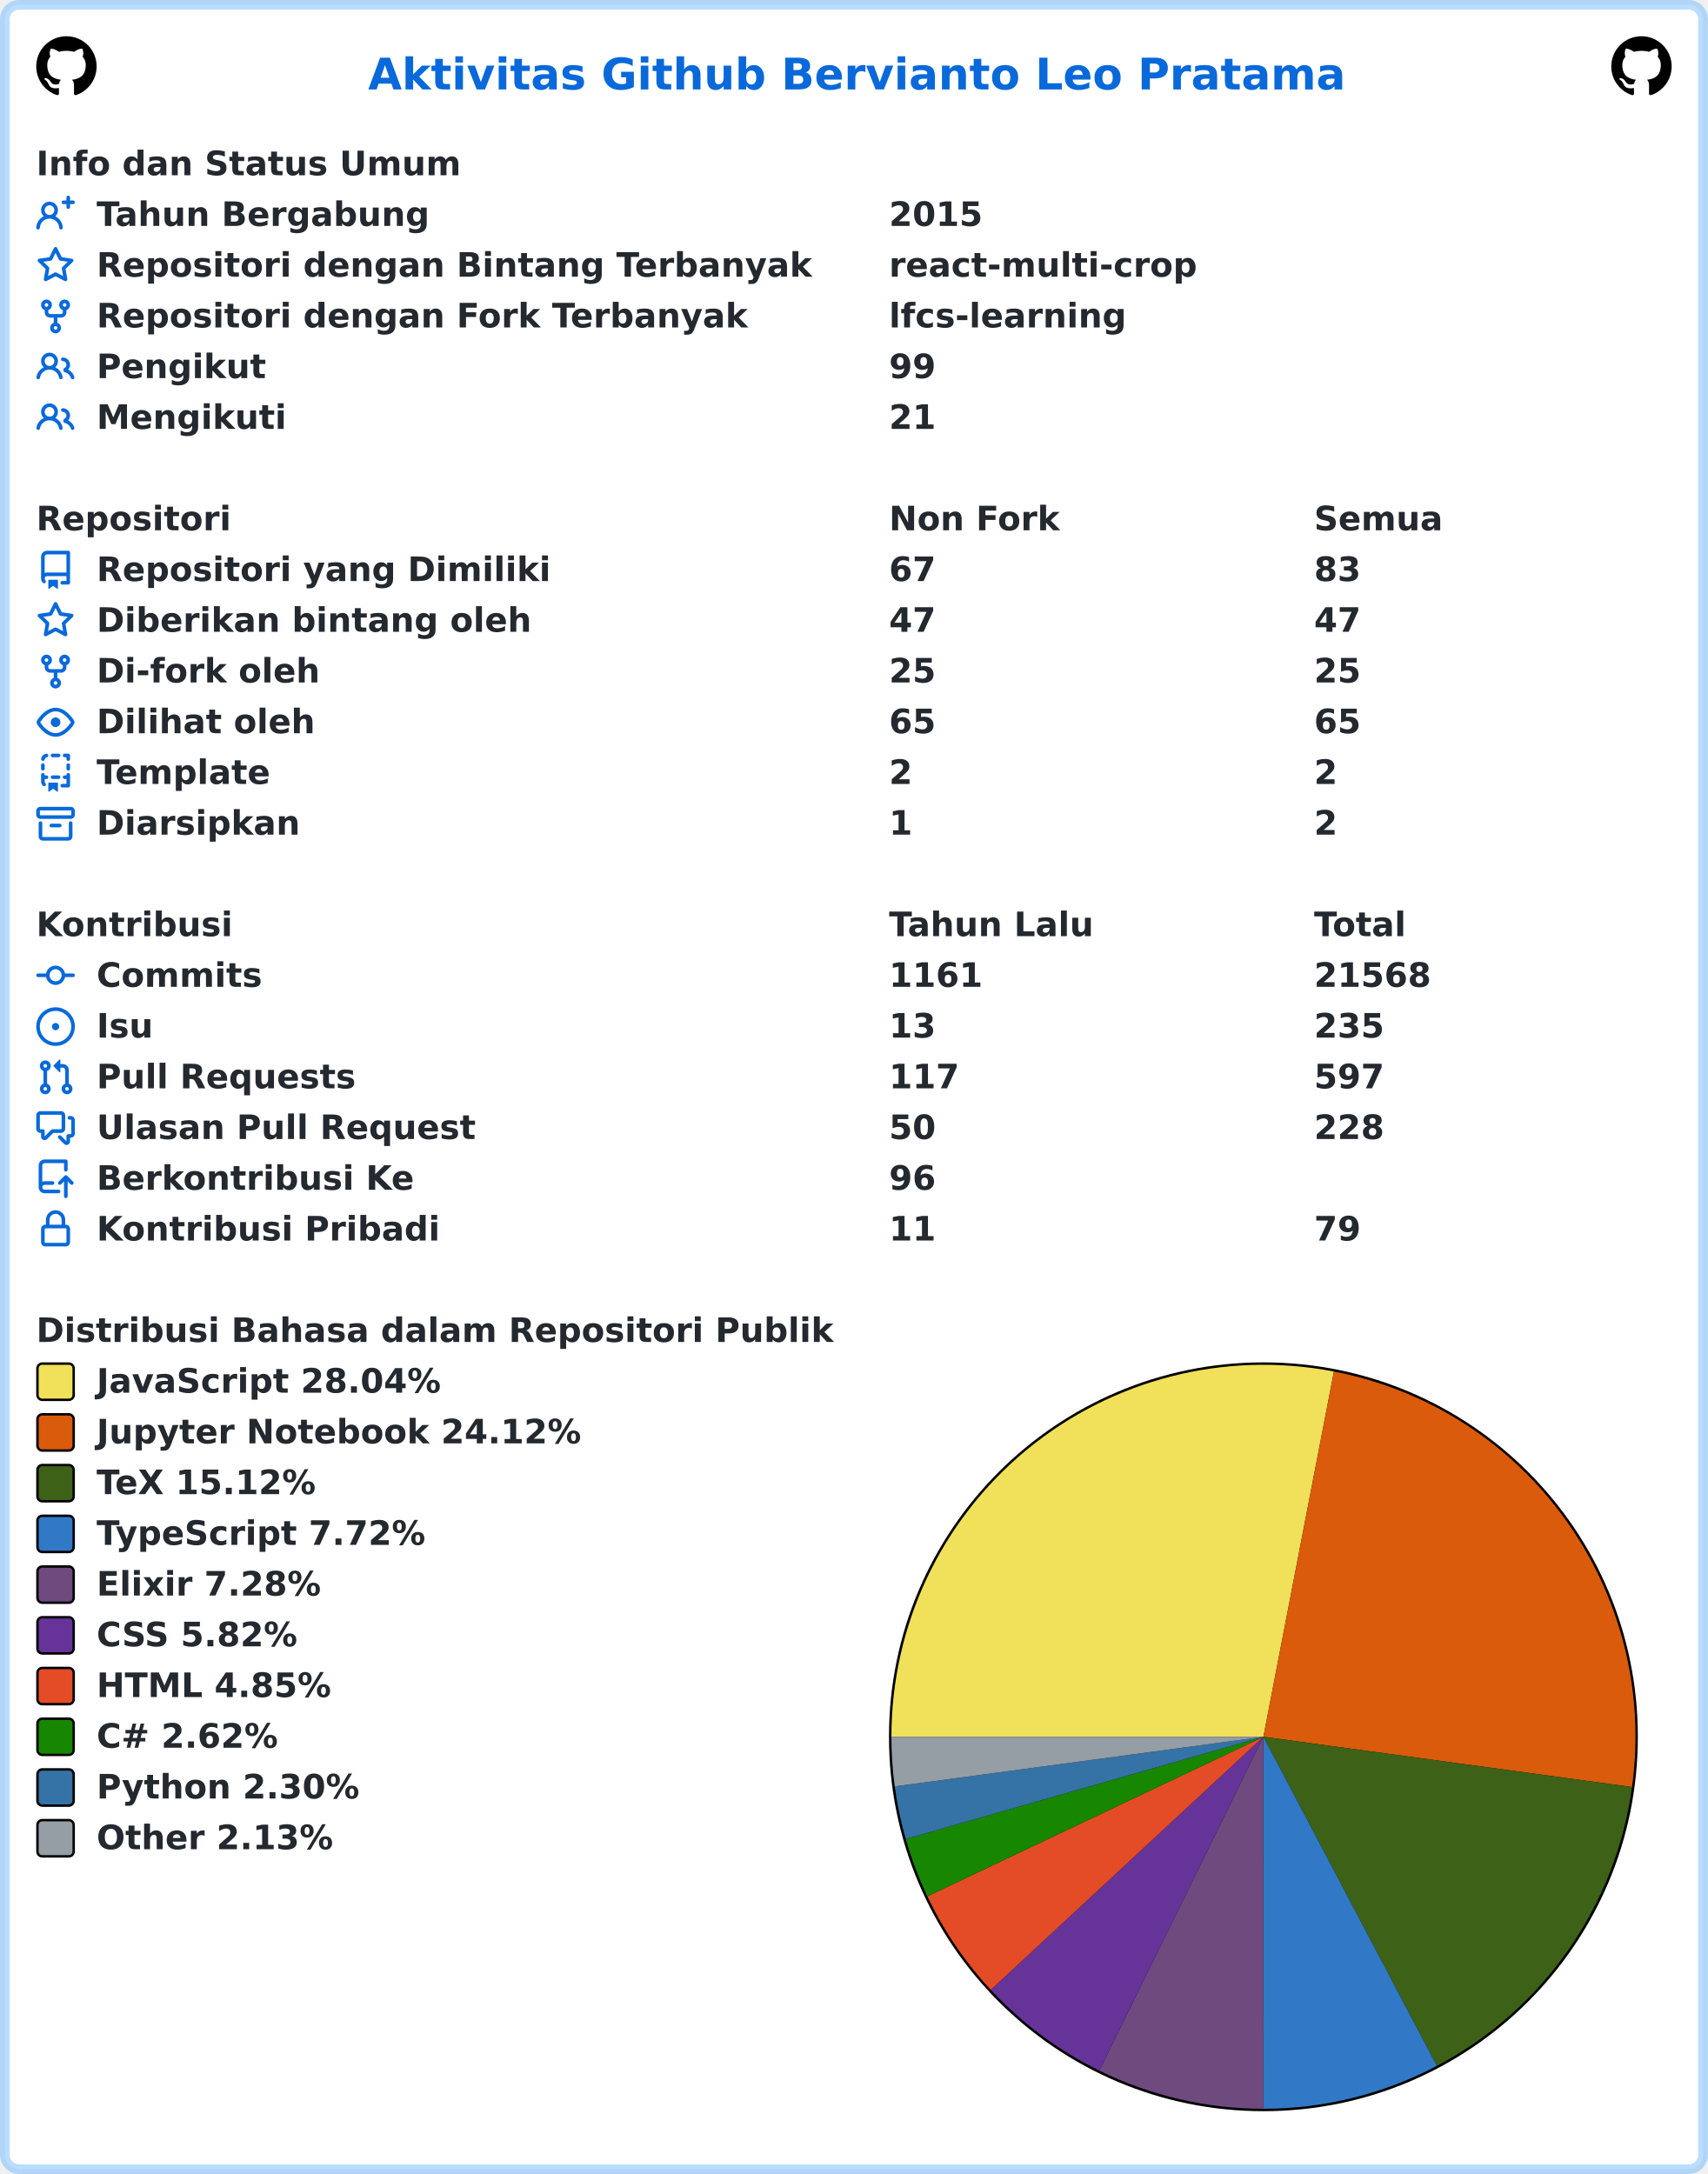
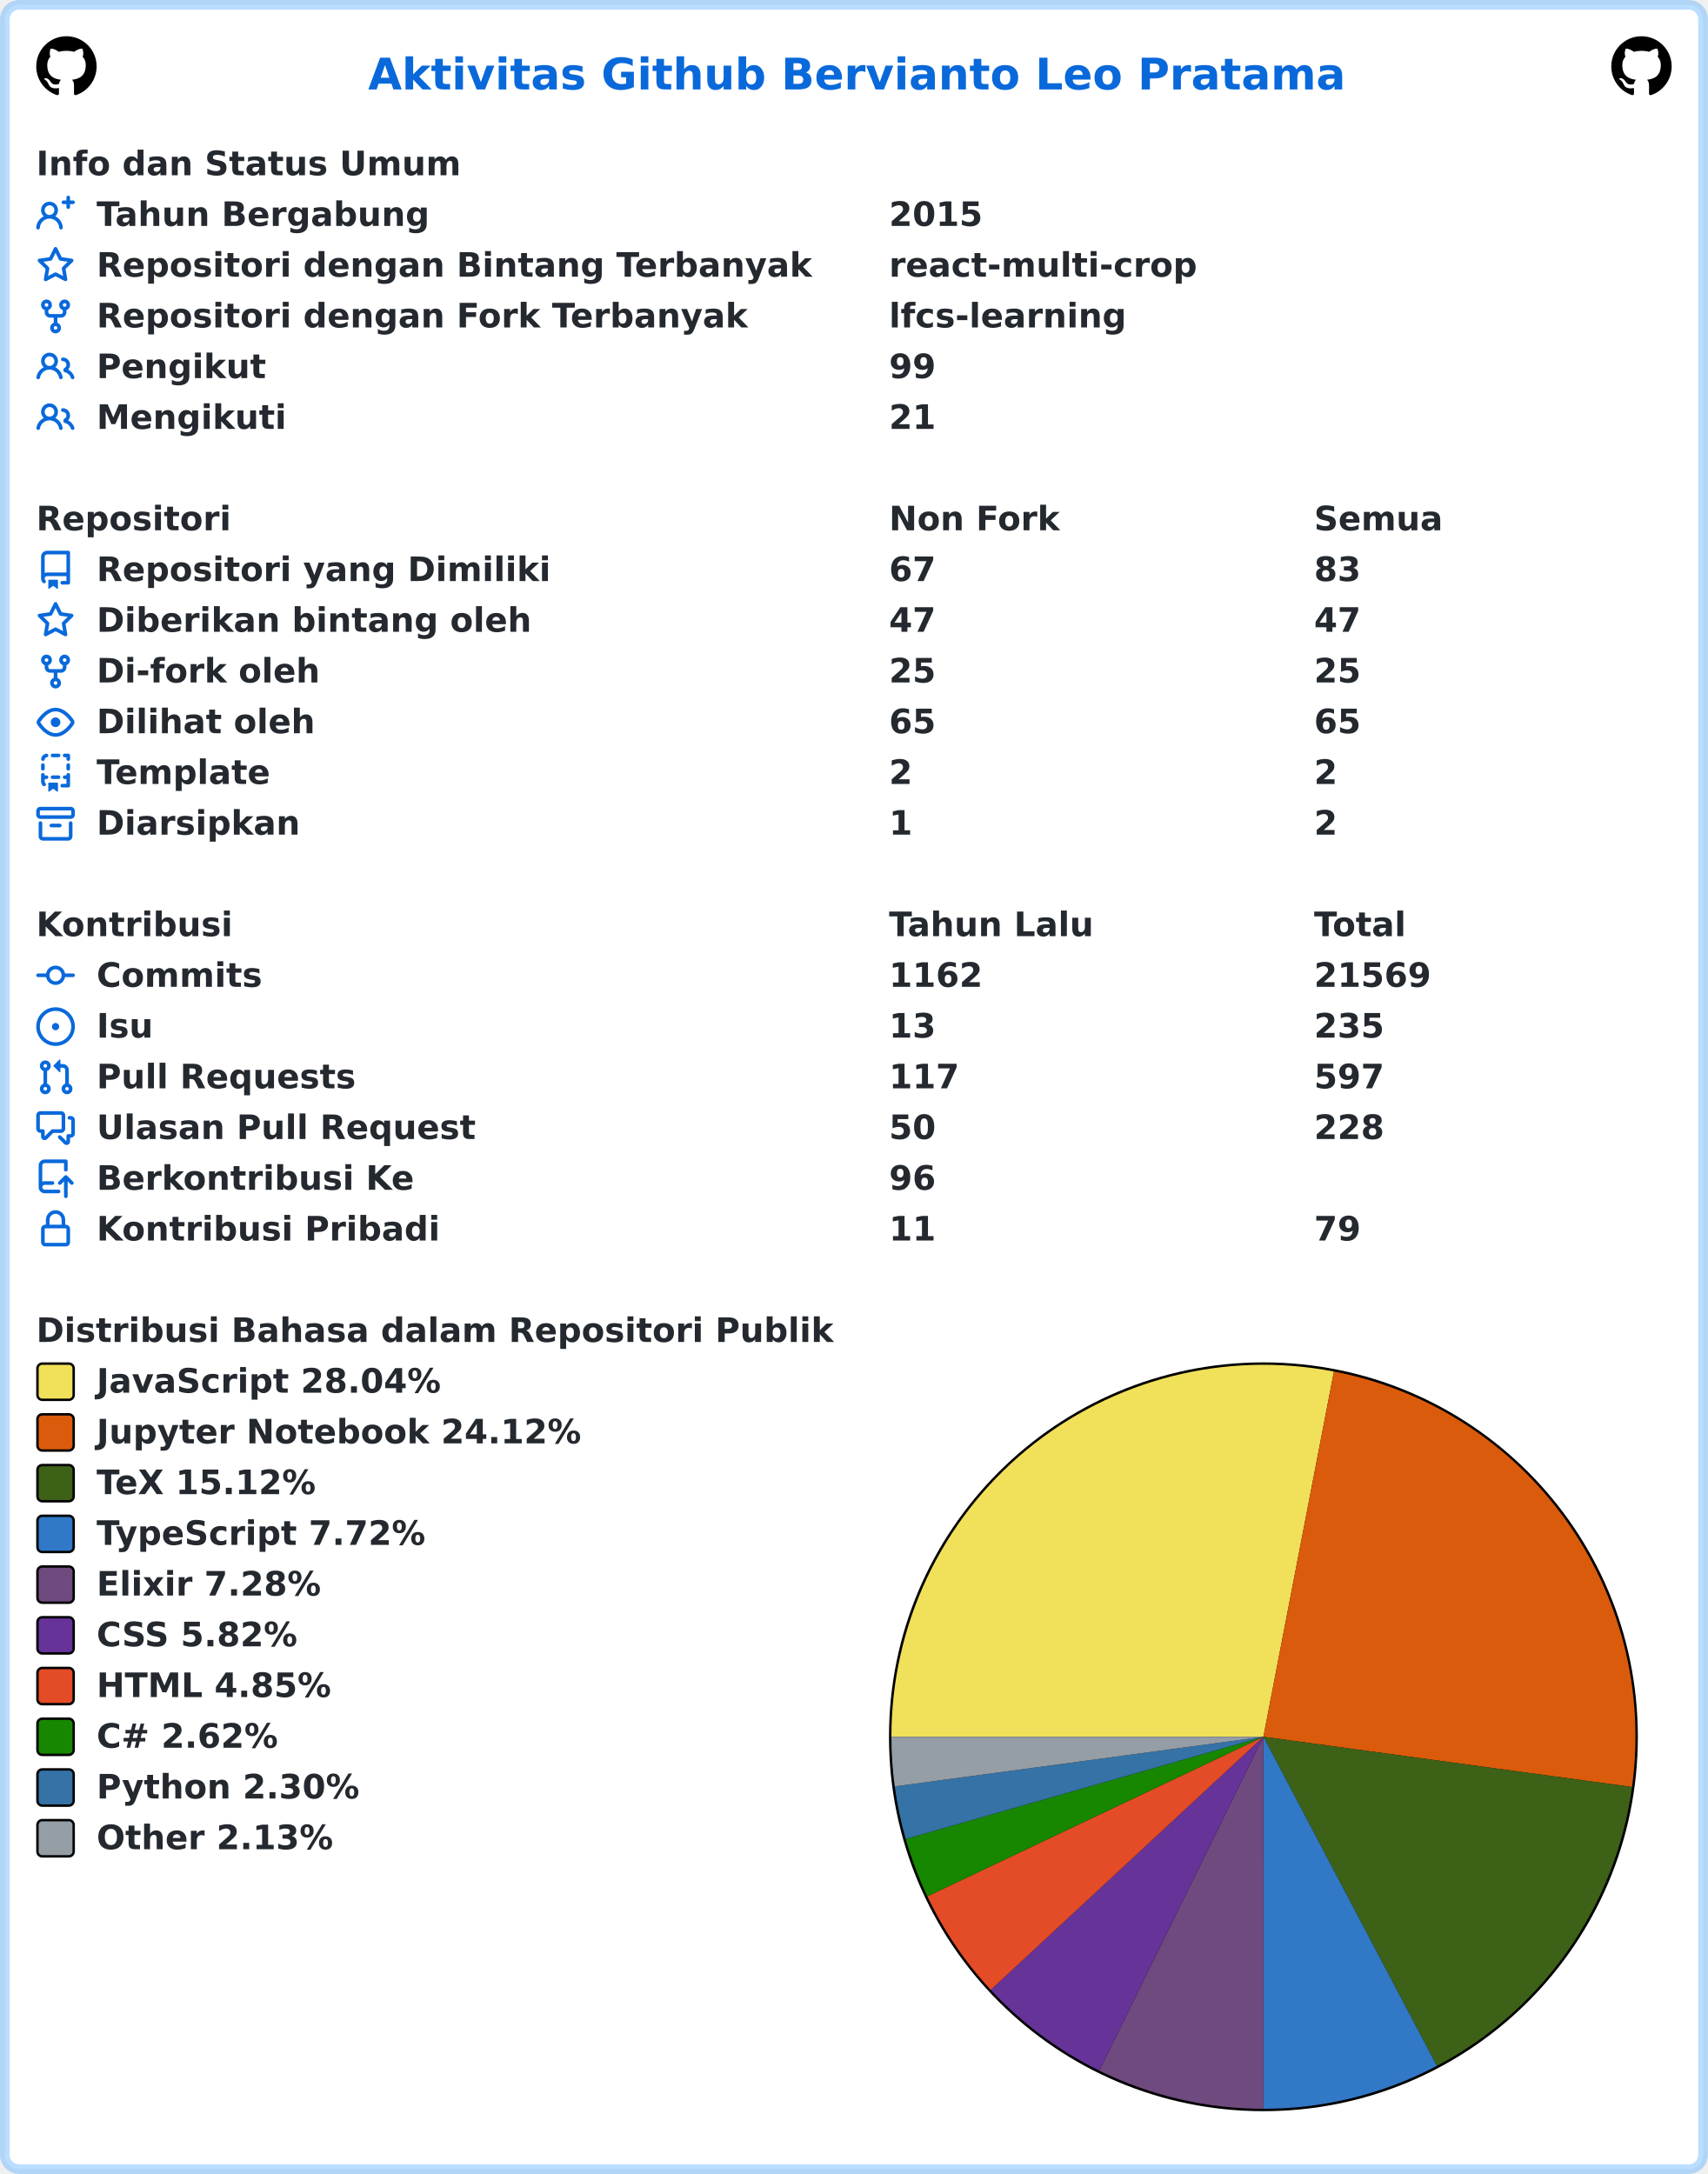
<svg xmlns="http://www.w3.org/2000/svg" width="707" height="900" viewBox="0 0 707 900" lang="id" xml:lang="id">
  <rect x="2" y="2" stroke-width="4" rx="6" width="703" height="896" stroke="rgba(84,174,255,0.4)" fill="#ffffff" />
  <g font-weight="600" font-size="110pt" font-family="Verdana,Geneva,DejaVu Sans,sans-serif" text-rendering="geometricPrecision">
    <text x="1239" y="301" lengthAdjust="spacingAndGlyphs" textLength="3261" transform="scale(0.123)" fill="#0969da">Aktivitas Github Bervianto Leo Pratama</text>
    <svg x="15" y="15" width="25" height="25" viewBox="0 0 16 16">
      <path fill="#000000" fill-rule="evenodd" d="M8 0C3.58 0 0 3.58 0 8c0 3.54 2.29 6.53 5.47 7.59.4.07.55-.17.55-.38 0-.19-.01-.82-.01-1.49-2.01.37-2.53-.49-2.69-.94-.09-.23-.48-.94-.82-1.13-.28-.15-.68-.52-.01-.53.63-.01 1.08.58 1.23.82.72 1.21 1.87.87 2.33.66.07-.52.28-.87.51-1.07-1.78-.2-3.64-.89-3.64-3.95 0-.87.31-1.59.82-2.15-.08-.2-.36-1.02.08-2.12 0 0 .67-.21 2.2.82.64-.18 1.32-.27 2-.27.68 0 1.36.09 2 .27 1.53-1.04 2.2-.82 2.2-.82.44 1.1.16 1.92.08 2.12.51.56.82 1.27.82 2.15 0 3.07-1.87 3.75-3.65 3.95.29.25.54.73.54 1.48 0 1.07-.01 1.93-.01 2.2 0 .21.15.46.55.38A8.013 8.013 0 0016 8c0-4.42-3.58-8-8-8z" />
    </svg>
    <svg x="667" y="15" width="25" height="25" viewBox="0 0 16 16">
      <path fill="#000000" fill-rule="evenodd" d="M8 0C3.58 0 0 3.58 0 8c0 3.54 2.29 6.53 5.47 7.59.4.07.55-.17.55-.38 0-.19-.01-.82-.01-1.49-2.01.37-2.53-.49-2.69-.94-.09-.23-.48-.94-.82-1.13-.28-.15-.68-.52-.01-.53.63-.01 1.08.58 1.23.82.72 1.21 1.87.87 2.33.66.07-.52.28-.87.51-1.07-1.78-.2-3.64-.89-3.64-3.95 0-.87.31-1.59.82-2.15-.08-.2-.36-1.02.08-2.12 0 0 .67-.21 2.2.82.64-.18 1.32-.27 2-.27.68 0 1.36.09 2 .27 1.53-1.04 2.2-.82 2.2-.82.44 1.1.16 1.92.08 2.12.51.56.82 1.27.82 2.15 0 3.07-1.87 3.75-3.65 3.95.29.25.54.73.54 1.48 0 1.07-.01 1.93-.01 2.2 0 .21.15.46.55.38A8.013 8.013 0 0016 8c0-4.42-3.58-8-8-8z" />
    </svg>
    <g transform="translate(0, 60)" fill="#24292f">
      <g transform="translate(15, 0)">
        <g transform="scale(0.095)">
          <text x="0" y="132" textLength="1852" lengthAdjust="spacingAndGlyphs">Info dan Status Umum</text>
        </g>
      </g>
      <g transform="translate(15, 21)">
        <path fill="#0969da" fill-rule="evenodd" d="M13.25 0a.75.75 0 01.75.75V2h1.25a.75.75 0 010 1.5H14v1.25a.75.75 0 01-1.5 0V3.5h-1.25a.75.75 0 010-1.5h1.25V.75a.75.75 0 01.75-.75zM5.5 4a2 2 0 100 4 2 2 0 000-4zm2.4 4.548a3.5 3.5 0 10-4.799 0 5.527 5.527 0 00-3.1 4.66.75.75 0 101.498.085A4.01 4.01 0 015.5 9.5a4.01 4.01 0 014.001 3.793.75.75 0 101.498-.086 5.527 5.527 0 00-3.1-4.659z" />
        <g transform="scale(0.095)">
          <text lengthAdjust="spacingAndGlyphs" textLength="1478" x="263" y="132">Tahun Bergabung</text>
          <text lengthAdjust="spacingAndGlyphs" textLength="420" x="3716" y="132">2015</text>
        </g>
      </g>
      <g transform="translate(15, 42)">
        <path fill="#0969da" fill-rule="evenodd" d="M8 .25a.75.75 0 01.673.418l1.882 3.815 4.21.612a.75.75 0 01.416 1.279l-3.046 2.97.719 4.192a.75.75 0 01-1.088.791L8 12.347l-3.766 1.98a.75.75 0 01-1.088-.79l.72-4.194L.818 6.374a.75.75 0 01.416-1.28l4.21-.611L7.327.668A.75.75 0 018 .25zm0 2.445L6.615 5.5a.75.75 0 01-.564.41l-3.097.45 2.24 2.184a.75.75 0 01.216.664l-.528 3.084 2.769-1.456a.75.75 0 01.698 0l2.77 1.456-.53-3.084a.75.75 0 01.216-.664l2.24-2.183-3.096-.45a.75.75 0 01-.564-.41L8 2.694v.001z" />
        <g transform="scale(0.095)">
          <text lengthAdjust="spacingAndGlyphs" textLength="3126" x="263" y="132">Repositori dengan Bintang Terbanyak</text>
          <text lengthAdjust="spacingAndGlyphs" textLength="1330" x="3716" y="132">react-multi-crop</text>
        </g>
      </g>
      <g transform="translate(15, 63)">
        <path fill="#0969da" fill-rule="evenodd" d="M5 3.25a.75.75 0 11-1.5 0 .75.75 0 011.5 0zm0 2.122a2.25 2.25 0 10-1.5 0v.878A2.25 2.25 0 005.75 8.5h1.5v2.128a2.251 2.251 0 101.5 0V8.5h1.5a2.25 2.25 0 002.25-2.25v-.878a2.25 2.25 0 10-1.5 0v.878a.75.75 0 01-.75.75h-4.5A.75.75 0 015 6.25v-.878zm3.75 7.378a.75.75 0 11-1.5 0 .75.75 0 011.5 0zm3-8.75a.75.75 0 100-1.5.75.75 0 000 1.5z" />
        <g transform="scale(0.095)">
          <text lengthAdjust="spacingAndGlyphs" textLength="2846" x="263" y="132">Repositori dengan Fork Terbanyak</text>
          <text lengthAdjust="spacingAndGlyphs" textLength="1018" x="3716" y="132">lfcs-learning</text>
        </g>
      </g>
      <g transform="translate(15, 84)">
        <path fill="#0969da" fill-rule="evenodd" d="M5.5 3.5a2 2 0 100 4 2 2 0 000-4zM2 5.5a3.5 3.5 0 115.898 2.549 5.507 5.507 0 013.034 4.084.75.75 0 11-1.482.235 4.001 4.001 0 00-7.9 0 .75.75 0 01-1.482-.236A5.507 5.507 0 013.102 8.05 3.49 3.49 0 012 5.5zM11 4a.75.75 0 100 1.5 1.5 1.5 0 01.666 2.844.75.75 0 00-.416.672v.352a.75.75 0 00.574.73c1.2.289 2.162 1.2 2.522 2.372a.75.75 0 101.434-.44 5.01 5.01 0 00-2.56-3.012A3 3 0 0011 4z" />
        <g transform="scale(0.095)">
          <text lengthAdjust="spacingAndGlyphs" textLength="723" x="263" y="132">Pengikut</text>
          <text lengthAdjust="spacingAndGlyphs" textLength="210" x="3716" y="132">99</text>
        </g>
      </g>
      <g transform="translate(15, 105)">
        <path fill="#0969da" fill-rule="evenodd" d="M5.5 3.5a2 2 0 100 4 2 2 0 000-4zM2 5.5a3.5 3.5 0 115.898 2.549 5.507 5.507 0 013.034 4.084.75.75 0 11-1.482.235 4.001 4.001 0 00-7.9 0 .75.75 0 01-1.482-.236A5.507 5.507 0 013.102 8.05 3.49 3.49 0 012 5.5zM11 4a.75.75 0 100 1.5 1.5 1.5 0 01.666 2.844.75.75 0 00-.416.672v.352a.75.75 0 00.574.73c1.2.289 2.162 1.2 2.522 2.372a.75.75 0 101.434-.44 5.01 5.01 0 00-2.56-3.012A3 3 0 0011 4z" />
        <g transform="scale(0.095)">
          <text lengthAdjust="spacingAndGlyphs" textLength="813" x="263" y="132">Mengikuti</text>
          <text lengthAdjust="spacingAndGlyphs" textLength="210" x="3716" y="132">21</text>
        </g>
      </g>
    </g>
    <g transform="translate(0, 207)" fill="#24292f">
      <g transform="translate(15, 0)">
        <g transform="scale(0.095)">
          <text x="0" y="132" textLength="832" lengthAdjust="spacingAndGlyphs">Repositori</text>
          <text x="3716" y="132" textLength="740" lengthAdjust="spacingAndGlyphs">Non Fork</text>
          <text x="5568" y="132" textLength="573" lengthAdjust="spacingAndGlyphs">Semua</text>
        </g>
      </g>
      <g transform="translate(15, 21)">
        <path fill="#0969da" fill-rule="evenodd" d="M2 2.5A2.5 2.5 0 014.5 0h8.75a.75.75 0 01.75.75v12.5a.75.75 0 01-.75.75h-2.5a.75.75 0 110-1.5h1.75v-2h-8a1 1 0 00-.714 1.7.75.75 0 01-1.072 1.05A2.495 2.495 0 012 11.5v-9zm10.5-1V9h-8c-.356 0-.694.074-1 .208V2.5a1 1 0 011-1h8zM5 12.25v3.25a.25.25 0 00.4.2l1.45-1.087a.25.25 0 01.3 0L8.6 15.7a.25.25 0 00.4-.2v-3.25a.25.25 0 00-.25-.25h-3.5a.25.25 0 00-.25.25z" />
        <g transform="scale(0.095)">
          <text lengthAdjust="spacingAndGlyphs" textLength="1962" x="263" y="132">Repositori yang Dimiliki</text>
          <text lengthAdjust="spacingAndGlyphs" textLength="210" x="3716" y="132">67</text>
          <text lengthAdjust="spacingAndGlyphs" textLength="210" x="5568" y="132">83</text>
        </g>
      </g>
      <g transform="translate(15, 42)">
        <path fill="#0969da" fill-rule="evenodd" d="M8 .25a.75.75 0 01.673.418l1.882 3.815 4.21.612a.75.75 0 01.416 1.279l-3.046 2.97.719 4.192a.75.75 0 01-1.088.791L8 12.347l-3.766 1.98a.75.75 0 01-1.088-.79l.72-4.194L.818 6.374a.75.75 0 01.416-1.28l4.21-.611L7.327.668A.75.75 0 018 .25zm0 2.445L6.615 5.5a.75.75 0 01-.564.41l-3.097.45 2.24 2.184a.75.75 0 01.216.664l-.528 3.084 2.769-1.456a.75.75 0 01.698 0l2.77 1.456-.53-3.084a.75.75 0 01.216-.664l2.24-2.183-3.096-.45a.75.75 0 01-.564-.41L8 2.694v.001z" />
        <g transform="scale(0.095)">
          <text lengthAdjust="spacingAndGlyphs" textLength="1887" x="263" y="132">Diberikan bintang oleh</text>
          <text lengthAdjust="spacingAndGlyphs" textLength="210" x="3716" y="132">47</text>
          <text lengthAdjust="spacingAndGlyphs" textLength="210" x="5568" y="132">47</text>
        </g>
      </g>
      <g transform="translate(15, 63)">
        <path fill="#0969da" fill-rule="evenodd" d="M5 3.25a.75.75 0 11-1.5 0 .75.75 0 011.5 0zm0 2.122a2.25 2.25 0 10-1.5 0v.878A2.25 2.25 0 005.75 8.5h1.5v2.128a2.251 2.251 0 101.5 0V8.5h1.5a2.25 2.25 0 002.25-2.25v-.878a2.25 2.25 0 10-1.5 0v.878a.75.75 0 01-.75.75h-4.5A.75.75 0 015 6.25v-.878zm3.75 7.378a.75.75 0 11-1.5 0 .75.75 0 011.5 0zm3-8.75a.75.75 0 100-1.5.75.75 0 000 1.5z" />
        <g transform="scale(0.095)">
          <text lengthAdjust="spacingAndGlyphs" textLength="963" x="263" y="132">Di-fork oleh</text>
          <text lengthAdjust="spacingAndGlyphs" textLength="210" x="3716" y="132">25</text>
          <text lengthAdjust="spacingAndGlyphs" textLength="210" x="5568" y="132">25</text>
        </g>
      </g>
      <g transform="translate(15, 84)">
        <path fill="#0969da" fill-rule="evenodd" d="M1.679 7.932c.412-.621 1.242-1.75 2.366-2.717C5.175 4.242 6.527 3.5 8 3.5c1.473 0 2.824.742 3.955 1.715 1.124.967 1.954 2.096 2.366 2.717a.119.119 0 010 .136c-.412.621-1.242 1.75-2.366 2.717C10.825 11.758 9.473 12.5 8 12.5c-1.473 0-2.824-.742-3.955-1.715C2.92 9.818 2.09 8.69 1.679 8.068a.119.119 0 010-.136zM8 2c-1.981 0-3.67.992-4.933 2.078C1.797 5.169.88 6.423.43 7.1a1.619 1.619 0 000 1.798c.45.678 1.367 1.932 2.637 3.024C4.329 13.008 6.019 14 8 14c1.981 0 3.67-.992 4.933-2.078 1.27-1.091 2.187-2.345 2.637-3.023a1.619 1.619 0 000-1.798c-.45-.678-1.367-1.932-2.637-3.023C11.671 2.992 9.981 2 8 2zm0 8a2 2 0 100-4 2 2 0 000 4z" />
        <g transform="scale(0.095)">
          <text lengthAdjust="spacingAndGlyphs" textLength="944" x="263" y="132">Dilihat oleh</text>
          <text lengthAdjust="spacingAndGlyphs" textLength="210" x="3716" y="132">65</text>
          <text lengthAdjust="spacingAndGlyphs" textLength="210" x="5568" y="132">65</text>
        </g>
      </g>
      <g transform="translate(15, 105)">
        <path fill="#0969da" fill-rule="evenodd" d="M6 .75A.75.75 0 016.75 0h2.5a.75.75 0 010 1.5h-2.5A.75.75 0 016 .75zm5 0a.75.75 0 01.75-.75h1.5a.75.75 0 01.75.75v1.5a.75.75 0 01-1.5 0V1.5h-.75A.75.75 0 0111 .75zM4.992.662a.75.75 0 01-.636.848c-.436.063-.783.41-.846.846a.75.75 0 01-1.485-.212A2.501 2.501 0 014.144.025a.75.75 0 01.848.637zM2.75 4a.75.75 0 01.75.75v1.5a.75.75 0 01-1.5 0v-1.5A.75.75 0 012.75 4zm10.5 0a.75.75 0 01.75.75v1.5a.75.75 0 01-1.5 0v-1.5a.75.75 0 01.75-.75zM2.75 8a.75.75 0 01.75.75v.268A1.72 1.72 0 013.75 9h.5a.75.75 0 010 1.5h-.5a.25.25 0 00-.25.25v.75c0 .28.114.532.3.714a.75.75 0 01-1.05 1.072A2.495 2.495 0 012 11.5V8.75A.75.75 0 012.75 8zm10.5 0a.75.75 0 01.75.75v4.5a.75.75 0 01-.75.75h-2.5a.75.75 0 010-1.5h1.75v-2h-.75a.75.75 0 010-1.5h.75v-.25a.75.75 0 01.75-.75zM6 9.75A.75.75 0 016.75 9h2.5a.75.75 0 010 1.5h-2.5A.75.75 0 016 9.75zm-1 2.5v3.25a.25.25 0 00.4.2l1.45-1.087a.25.25 0 01.3 0L8.6 15.7a.25.25 0 00.4-.2v-3.25a.25.25 0 00-.25-.25h-3.5a.25.25 0 00-.25.25z" />
        <g transform="scale(0.095)">
          <text lengthAdjust="spacingAndGlyphs" textLength="783" x="263" y="132">Template</text>
          <text lengthAdjust="spacingAndGlyphs" textLength="105" x="3716" y="132">2</text>
          <text lengthAdjust="spacingAndGlyphs" textLength="105" x="5568" y="132">2</text>
        </g>
      </g>
      <g transform="translate(15, 126)">
        <path fill="#0969da" fill-rule="evenodd" d="M1.75 2.5a.25.25 0 00-.25.25v1.5c0 .138.112.25.25.25h12.5a.25.25 0 00.25-.25v-1.5a.25.25 0 00-.25-.25H1.75zM0 2.75C0 1.784.784 1 1.75 1h12.5c.966 0 1.75.784 1.75 1.75v1.5A1.75 1.75 0 0114.25 6H1.75A1.75 1.75 0 010 4.25v-1.5zM1.75 7a.75.75 0 01.75.75v5.5c0 .138.112.25.25.25h10.5a.25.25 0 00.25-.25v-5.5a.75.75 0 111.5 0v5.5A1.75 1.75 0 0113.25 15H2.75A1.75 1.75 0 011 13.25v-5.5A.75.75 0 011.75 7zm4.5 1a.75.75 0 000 1.5h3.5a.75.75 0 100-1.5h-3.5z" />
        <g transform="scale(0.095)">
          <text lengthAdjust="spacingAndGlyphs" textLength="880" x="263" y="132">Diarsipkan</text>
          <text lengthAdjust="spacingAndGlyphs" textLength="105" x="3716" y="132">1</text>
          <text lengthAdjust="spacingAndGlyphs" textLength="105" x="5568" y="132">2</text>
        </g>
      </g>
    </g>
    <g transform="translate(0, 375)" fill="#24292f">
      <g transform="translate(15, 0)">
        <g transform="scale(0.095)">
          <text x="0" y="132" textLength="834" lengthAdjust="spacingAndGlyphs">Kontribusi</text>
          <text x="3716" y="132" textLength="914" lengthAdjust="spacingAndGlyphs">Tahun Lalu</text>
          <text x="5568" y="132" textLength="414" lengthAdjust="spacingAndGlyphs">Total</text>
        </g>
      </g>
      <g transform="translate(15, 21)">
        <path fill="#0969da" fill-rule="evenodd" d="M10.5 7.75a2.5 2.5 0 11-5 0 2.5 2.5 0 015 0zm1.43.75a4.002 4.002 0 01-7.86 0H.75a.75.75 0 110-1.5h3.32a4.001 4.001 0 017.86 0h3.32a.75.75 0 110 1.5h-3.32z" />
        <g transform="scale(0.095)">
          <text lengthAdjust="spacingAndGlyphs" textLength="734" x="263" y="132">Commits</text>
-           <text lengthAdjust="spacingAndGlyphs" textLength="420" x="3716" y="132">1161</text>
-           <text lengthAdjust="spacingAndGlyphs" textLength="525" x="5568" y="132">21568</text>
+           <text lengthAdjust="spacingAndGlyphs" textLength="420" x="3716" y="132">1162</text>
+           <text lengthAdjust="spacingAndGlyphs" textLength="525" x="5568" y="132">21569</text>
        </g>
      </g>
      <g transform="translate(15, 42)">
        <path fill="#0969da" d="M8 9.5a1.5 1.5 0 100-3 1.5 1.5 0 000 3z" />
        <path fill="#0969da" fill-rule="evenodd" d="M8 0a8 8 0 100 16A8 8 0 008 0zM1.5 8a6.5 6.5 0 1113 0 6.5 6.5 0 01-13 0z" />
        <g transform="scale(0.095)">
          <text lengthAdjust="spacingAndGlyphs" textLength="238" x="263" y="132">Isu</text>
          <text lengthAdjust="spacingAndGlyphs" textLength="210" x="3716" y="132">13</text>
          <text lengthAdjust="spacingAndGlyphs" textLength="315" x="5568" y="132">235</text>
        </g>
      </g>
      <g transform="translate(15, 63)">
        <path fill="#0969da" fill-rule="evenodd" d="M7.177 3.073L9.573.677A.25.25 0 0110 .854v4.792a.25.25 0 01-.427.177L7.177 3.427a.25.25 0 010-.354zM3.75 2.5a.75.75 0 100 1.5.75.75 0 000-1.5zm-2.25.75a2.25 2.25 0 113 2.122v5.256a2.251 2.251 0 11-1.5 0V5.372A2.25 2.25 0 011.5 3.25zM11 2.5h-1V4h1a1 1 0 011 1v5.628a2.251 2.251 0 101.5 0V5A2.5 2.5 0 0011 2.5zm1 10.25a.75.75 0 111.5 0 .75.75 0 01-1.5 0zM3.75 12a.75.75 0 100 1.5.75.75 0 000-1.5z" />
        <g transform="scale(0.095)">
          <text lengthAdjust="spacingAndGlyphs" textLength="1113" x="263" y="132">Pull Requests</text>
          <text lengthAdjust="spacingAndGlyphs" textLength="315" x="3716" y="132">117</text>
          <text lengthAdjust="spacingAndGlyphs" textLength="315" x="5568" y="132">597</text>
        </g>
      </g>
      <g transform="translate(15, 84)">
        <path fill="#0969da" fill-rule="evenodd" d="M1.5 2.75a.25.25 0 01.25-.25h8.5a.25.25 0 01.25.25v5.5a.25.25 0 01-.25.25h-3.5a.75.75 0 00-.53.22L3.5 11.44V9.25a.75.75 0 00-.75-.75h-1a.25.25 0 01-.25-.25v-5.5zM1.75 1A1.75 1.75 0 000 2.75v5.5C0 9.216.784 10 1.75 10H2v1.543a1.457 1.457 0 002.487 1.03L7.061 10h3.189A1.75 1.75 0 0012 8.25v-5.5A1.75 1.75 0 0010.25 1h-8.5zM14.5 4.75a.25.25 0 00-.25-.25h-.5a.75.75 0 110-1.5h.5c.966 0 1.75.784 1.75 1.75v5.5A1.75 1.75 0 0114.25 12H14v1.543a1.457 1.457 0 01-2.487 1.03L9.22 12.28a.75.75 0 111.06-1.06l2.22 2.22v-2.19a.75.75 0 01.75-.75h1a.25.25 0 00.25-.25v-5.5z" />
        <g transform="scale(0.095)">
          <text lengthAdjust="spacingAndGlyphs" textLength="1640" x="263" y="132">Ulasan Pull Request</text>
          <text lengthAdjust="spacingAndGlyphs" textLength="210" x="3716" y="132">50</text>
          <text lengthAdjust="spacingAndGlyphs" textLength="315" x="5568" y="132">228</text>
        </g>
      </g>
      <g transform="translate(15, 105)">
        <path fill="#0969da" fill-rule="evenodd" d="M1 2.5A2.5 2.5 0 013.5 0h8.75a.75.75 0 01.75.75v3.5a.75.75 0 01-1.5 0V1.5h-8a1 1 0 00-1 1v6.708A2.492 2.492 0 013.5 9h3.25a.75.75 0 010 1.5H3.5a1 1 0 100 2h5.75a.75.75 0 010 1.5H3.5A2.5 2.5 0 011 11.5v-9zm13.23 7.79a.75.75 0 001.06-1.06l-2.505-2.505a.75.75 0 00-1.06 0L9.22 9.229a.75.75 0 001.06 1.061l1.225-1.224v6.184a.75.75 0 001.5 0V9.066l1.224 1.224z" />
        <g transform="scale(0.095)">
          <text lengthAdjust="spacingAndGlyphs" textLength="1366" x="263" y="132">Berkontribusi Ke</text>
          <text lengthAdjust="spacingAndGlyphs" textLength="210" x="3716" y="132">96</text>
        </g>
      </g>
      <g transform="translate(15, 126)">
        <path fill="#0969da" fill-rule="evenodd" d="M4 4v2h-.25A1.75 1.75 0 002 7.75v5.5c0 .966.784 1.75 1.75 1.75h8.5A1.75 1.75 0 0014 13.25v-5.5A1.75 1.75 0 0012.25 6H12V4a4 4 0 10-8 0zm6.5 2V4a2.5 2.5 0 00-5 0v2h5zM12 7.5h.25a.25.25 0 01.25.25v5.5a.25.25 0 01-.25.25h-8.5a.25.25 0 01-.25-.25v-5.5a.25.25 0 01.25-.25H12z" />
        <g transform="scale(0.095)">
          <text lengthAdjust="spacingAndGlyphs" textLength="1456" x="263" y="132">Kontribusi Pribadi</text>
          <text lengthAdjust="spacingAndGlyphs" textLength="210" x="3716" y="132">11</text>
          <text lengthAdjust="spacingAndGlyphs" textLength="210" x="5568" y="132">79</text>
        </g>
      </g>
    </g>
    <g transform="translate(0, 543)" fill="#24292f">
      <g transform="translate(15, 0)">
        <g transform="scale(0.095)">
          <text x="0" y="132" textLength="3438" lengthAdjust="spacingAndGlyphs">Distribusi Bahasa dalam Repositori Publik</text>
        </g>
      </g>
      <g transform="translate(368, 21)">
        <circle cx="155" cy="155" r="155" fill="#000000" />
      </g>
      <g transform="translate(369, 22)">
        <path fill-rule="evenodd" fill="#f1e05a" d="M 0.0,154 A 154 154 0 0 1 183.193 2.792 L 154,154 Z" />
        <path fill-rule="evenodd" fill="#DA5B0B" d="M 183.193,2.792 A 154 154 0 0 1 306.59 174.793 L 154,154 Z" />
        <path fill-rule="evenodd" fill="#3D6117" d="M 306.59,174.793 A 154 154 0 0 1 225.804 290.236 L 154,154 Z" />
        <path fill-rule="evenodd" fill="#3178c6" d="M 225.804,290.236 A 154 154 0 0 1 154.034 308 L 154,154 Z" />
        <path fill-rule="evenodd" fill="#6e4a7e" d="M 154.034,308 A 154 154 0 0 1 86.05 292.198 L 154,154 Z" />
        <path fill-rule="evenodd" fill="#663399" d="M 86.05,292.198 A 154 154 0 0 1 41.128 258.766 L 154,154 Z" />
        <path fill-rule="evenodd" fill="#e34c26" d="M 41.128,258.766 A 154 154 0 0 1 14.877 220.037 L 154,154 Z" />
        <path fill-rule="evenodd" fill="#178600" d="M 14.877,220.037 A 154 154 0 0 1 5.927 196.313 L 154,154 Z" />
        <path fill-rule="evenodd" fill="#3572A5" d="M 5.927,196.313 A 154 154 0 0 1 1.377 174.546 L 154,154 Z" />
        <path fill-rule="evenodd" fill="#959da5" d="M 1.377,174.546 A 154 154 0 0 1 0.0 154 L 154,154 Z" />
      </g>
      <g transform="translate(15, 21)">
        <rect x="0.5" y="0.5" rx="2" width="15" height="15" fill="#f1e05a" stroke-width="1" stroke="#000000" />
        <text transform="scale(0.095)" x="263" y="132" textLength="1516" lengthAdjust="spacingAndGlyphs">JavaScript 28.04%</text>
      </g>
      <g transform="translate(15, 42)">
        <rect x="0.5" y="0.5" rx="2" width="15" height="15" fill="#DA5B0B" stroke-width="1" stroke="#000000" />
        <text transform="scale(0.095)" x="263" y="132" textLength="2126" lengthAdjust="spacingAndGlyphs">Jupyter Notebook 24.12%</text>
      </g>
      <g transform="translate(15, 63)">
        <rect x="0.5" y="0.5" rx="2" width="15" height="15" fill="#3D6117" stroke-width="1" stroke="#000000" />
        <text transform="scale(0.095)" x="263" y="132" textLength="999" lengthAdjust="spacingAndGlyphs">TeX 15.12%</text>
      </g>
      <g transform="translate(15, 84)">
        <rect x="0.5" y="0.5" rx="2" width="15" height="15" fill="#3178c6" stroke-width="1" stroke="#000000" />
        <text transform="scale(0.095)" x="263" y="132" textLength="1462" lengthAdjust="spacingAndGlyphs">TypeScript 7.72%</text>
      </g>
      <g transform="translate(15, 105)">
        <rect x="0.5" y="0.5" rx="2" width="15" height="15" fill="#6e4a7e" stroke-width="1" stroke="#000000" />
        <text transform="scale(0.095)" x="263" y="132" textLength="987" lengthAdjust="spacingAndGlyphs">Elixir 7.28%</text>
      </g>
      <g transform="translate(15, 126)">
        <rect x="0.5" y="0.5" rx="2" width="15" height="15" fill="#663399" stroke-width="1" stroke="#000000" />
        <text transform="scale(0.095)" x="263" y="132" textLength="903" lengthAdjust="spacingAndGlyphs">CSS 5.82%</text>
      </g>
      <g transform="translate(15, 147)">
        <rect x="0.5" y="0.5" rx="2" width="15" height="15" fill="#e34c26" stroke-width="1" stroke="#000000" />
        <text transform="scale(0.095)" x="263" y="132" textLength="1036" lengthAdjust="spacingAndGlyphs">HTML 4.85%</text>
      </g>
      <g transform="translate(15, 168)">
        <rect x="0.5" y="0.5" rx="2" width="15" height="15" fill="#178600" stroke-width="1" stroke="#000000" />
        <text transform="scale(0.095)" x="263" y="132" textLength="831" lengthAdjust="spacingAndGlyphs">C# 2.62%</text>
      </g>
      <g transform="translate(15, 189)">
        <rect x="0.5" y="0.5" rx="2" width="15" height="15" fill="#3572A5" stroke-width="1" stroke="#000000" />
        <text transform="scale(0.095)" x="263" y="132" textLength="1149" lengthAdjust="spacingAndGlyphs">Python 2.30%</text>
      </g>
      <g transform="translate(15, 210)">
        <rect x="0.5" y="0.5" rx="2" width="15" height="15" fill="#959da5" stroke-width="1" stroke="#000000" />
        <text transform="scale(0.095)" x="263" y="132" textLength="1047" lengthAdjust="spacingAndGlyphs">Other 2.13%</text>
      </g>
    </g>
  </g>
</svg>
